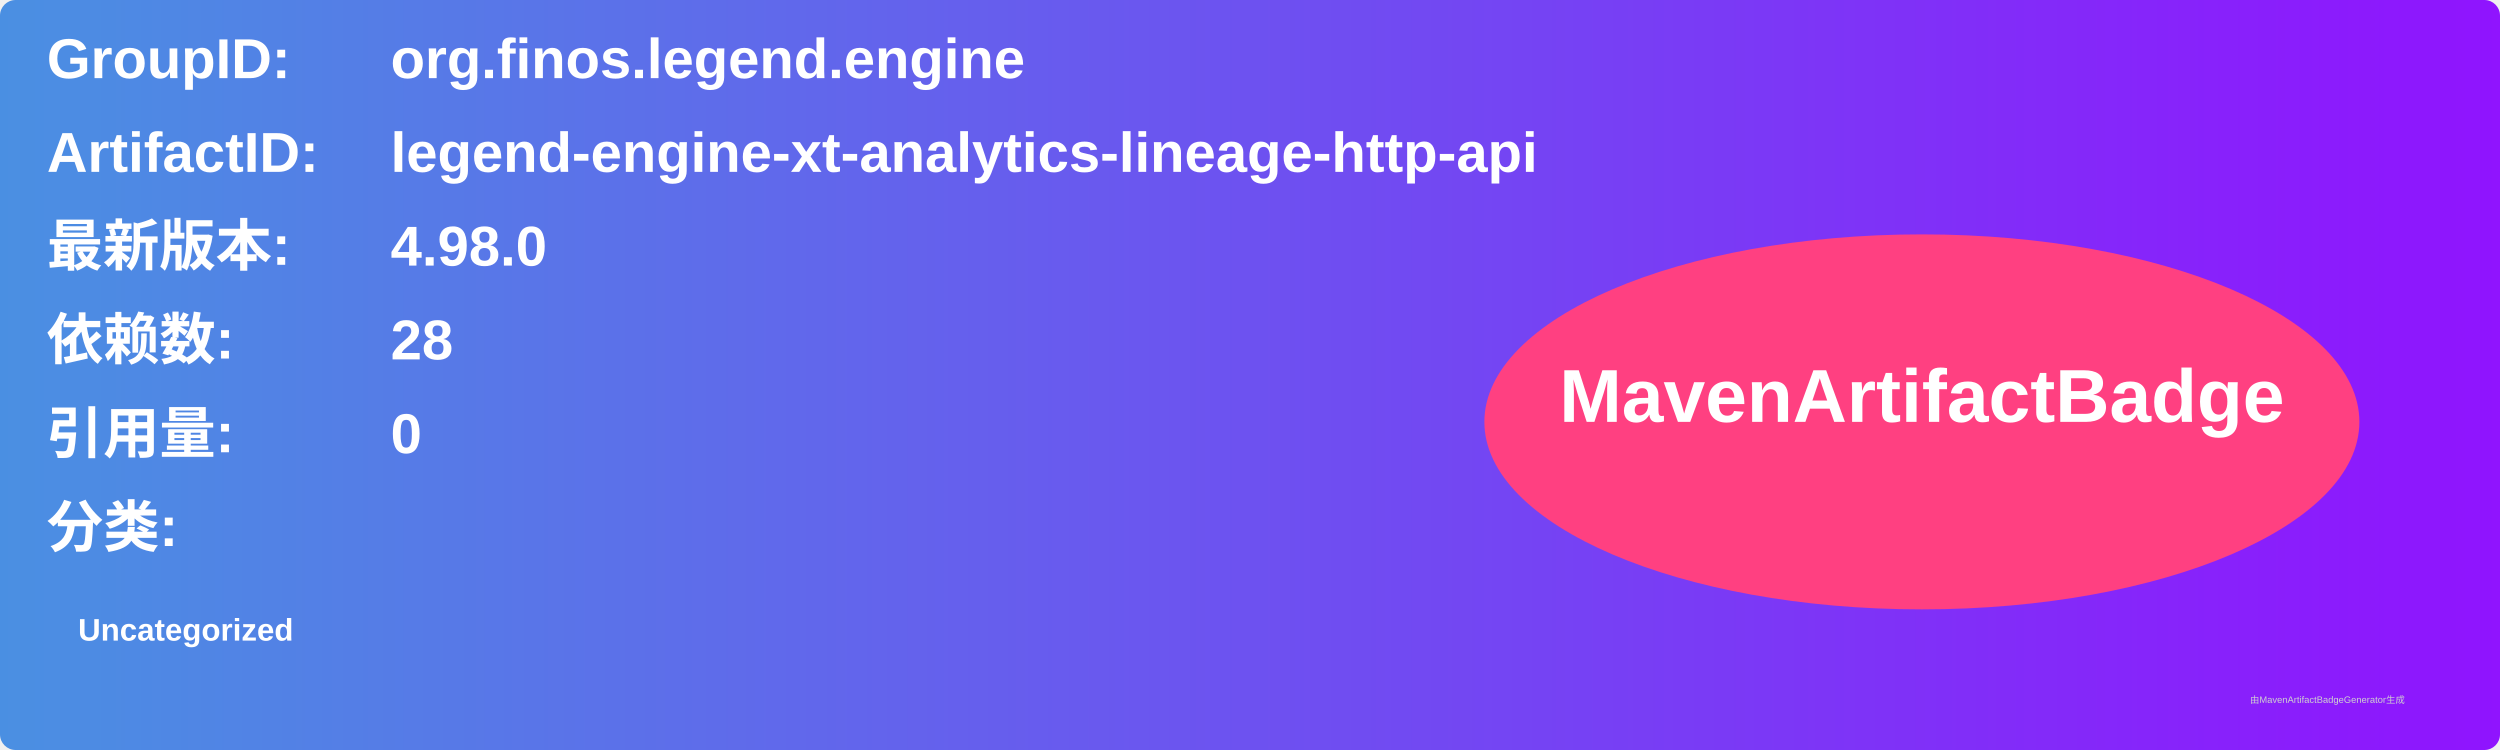
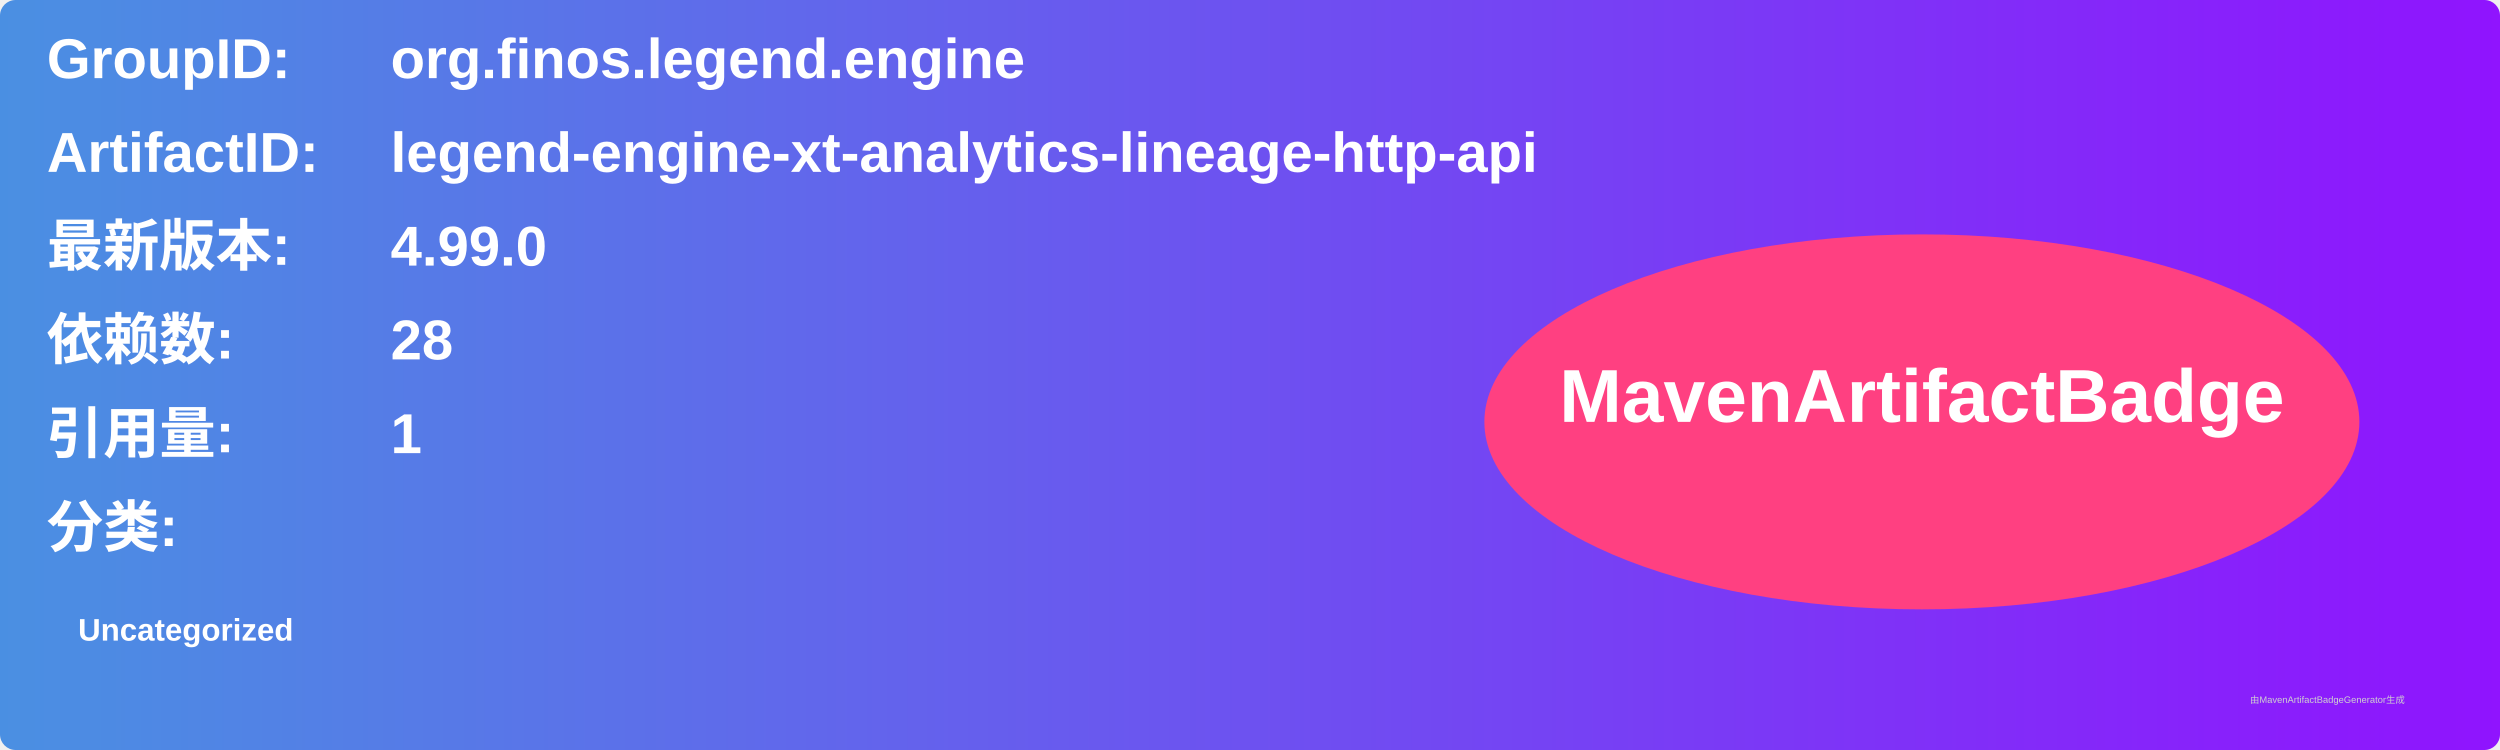
<svg xmlns="http://www.w3.org/2000/svg" width="800" height="240" viewBox="0 0 800 240">
  <linearGradient id="grad" x1="0%" y1="0%" x2="100%" y2="0%">
    <stop offset="0%" stop-color="#4a90e2" />
    <stop offset="100%" stop-color="#9013fe" />
  </linearGradient>
  <rect width="100%" height="100%" rx="5" ry="5" fill="url(#grad)" />
  <g transform="translate(15, 15)">
    <text x="0" y="10" font-family="Arial" font-size="18" fill="white" font-weight="bold" width="260">GroupID:</text>
    <text x="110" y="10" font-family="Arial" font-size="18" fill="white" font-weight="bold" width="460">org.finos.legend.engine</text>
    <text x="0" y="40" font-family="Arial" font-size="18" fill="white" font-weight="bold" width="260">ArtifactID:</text>
    <text x="110" y="40" font-family="Arial" font-size="18" fill="white" font-weight="bold" width="460">legend-engine-xt-analytics-lineage-http-api</text>
    <text x="0" y="70" font-family="Arial" font-size="18" fill="white" font-weight="bold">最新版本:</text>
    <text x="110" y="70" font-family="Arial" font-size="18" fill="white" font-weight="bold">
-       <tspan font-weight="bold">4.98.0</tspan>
+       <tspan font-weight="bold">4.99.0</tspan>
    </text>
    <text x="0" y="100" font-family="Arial" font-size="18" fill="white" font-weight="bold">依赖数: </text>
    <text x="110" y="100" font-family="Arial" font-size="18" fill="white">
      <tspan font-weight="bold">28</tspan>
    </text>
    <text x="0" y="130" font-family="Arial" font-size="18" fill="white" font-weight="bold">引用量: </text>
    <text x="110" y="130" font-family="Arial" font-size="18" fill="white">
-       <tspan font-weight="bold">0</tspan>
+       <tspan font-weight="bold">1</tspan>
    </text>
    <text x="0" y="160" font-family="Arial" font-size="18" fill="white" font-weight="bold">分类:</text>
    <text x="10" y="190" font-family="Arial" font-size="10" fill="white">
      <tspan font-weight="bold">Uncategorized</tspan>
    </text>
    <ellipse cx="600" cy="120" rx="140" ry="60" fill="#ff4081" />
    <text x="600" y="120" text-anchor="middle" font-family="Arial" font-size="24" fill="white" font-weight="bold">MavenArtifactBadge</text>
  </g>
  <text x="720" y="225" font-family="Arial" font-size="3" fill="#d0d0d0">由MavenArtifactBadgeGenerator生成</text>
</svg>
